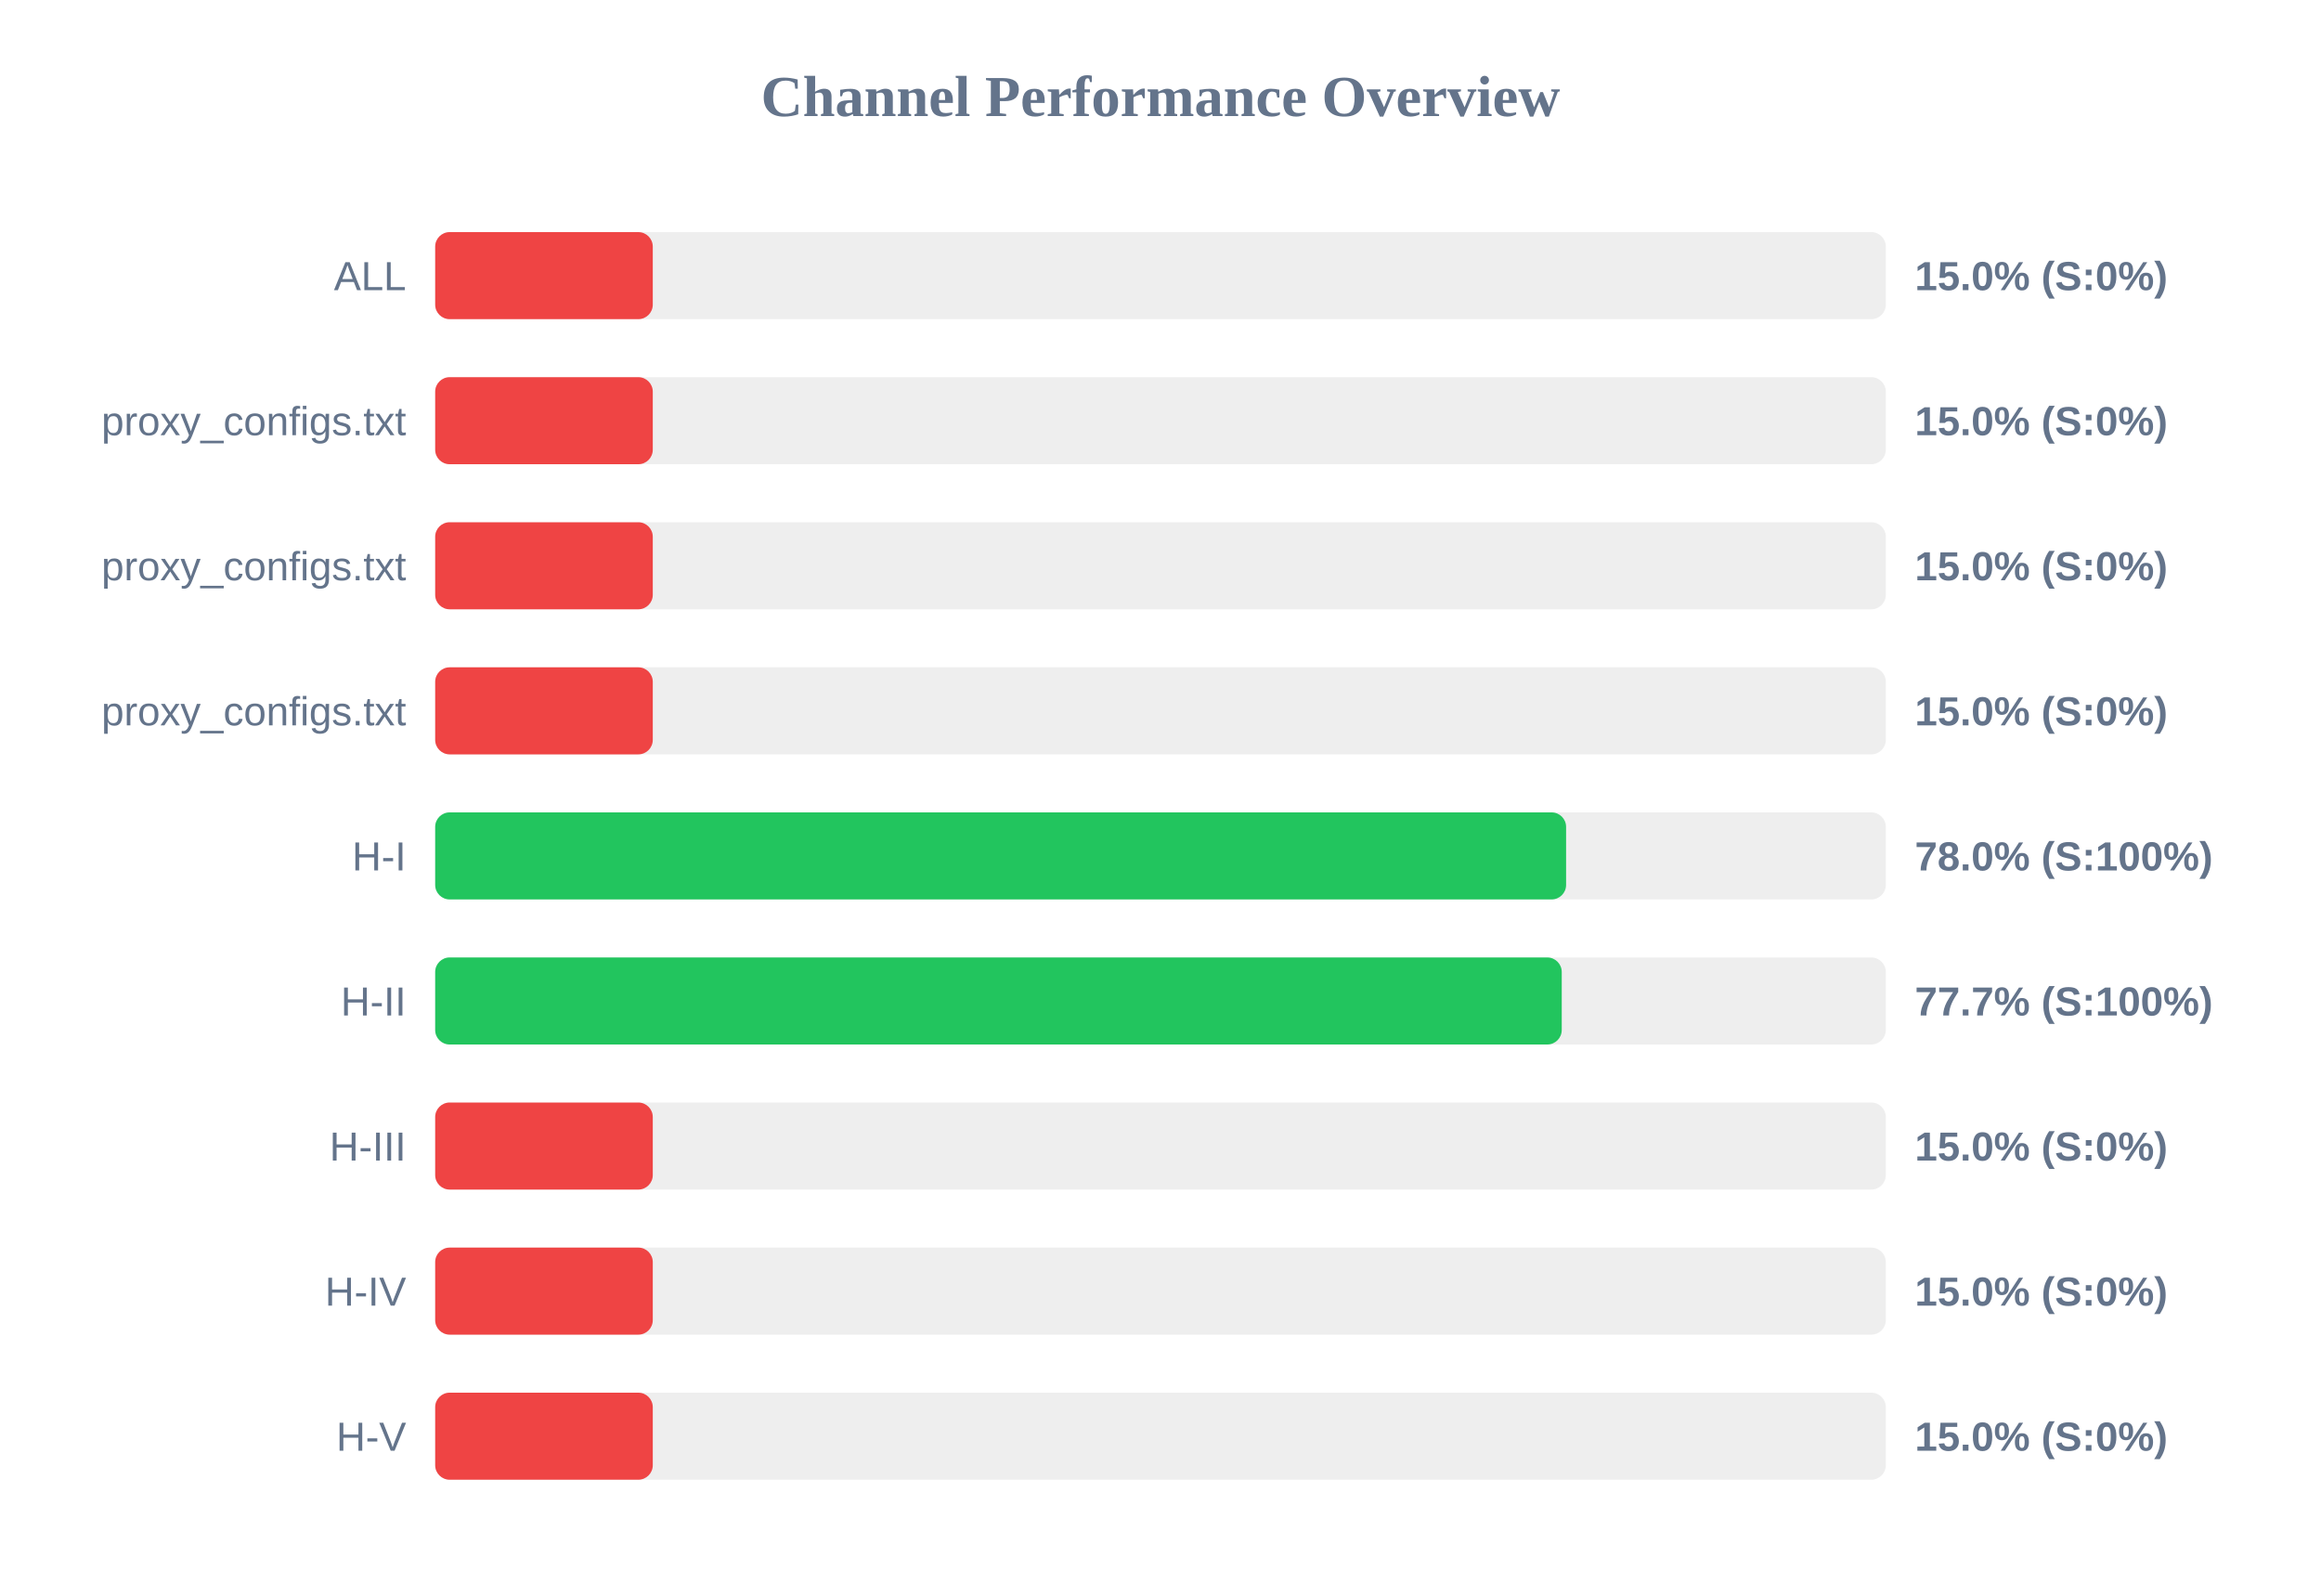
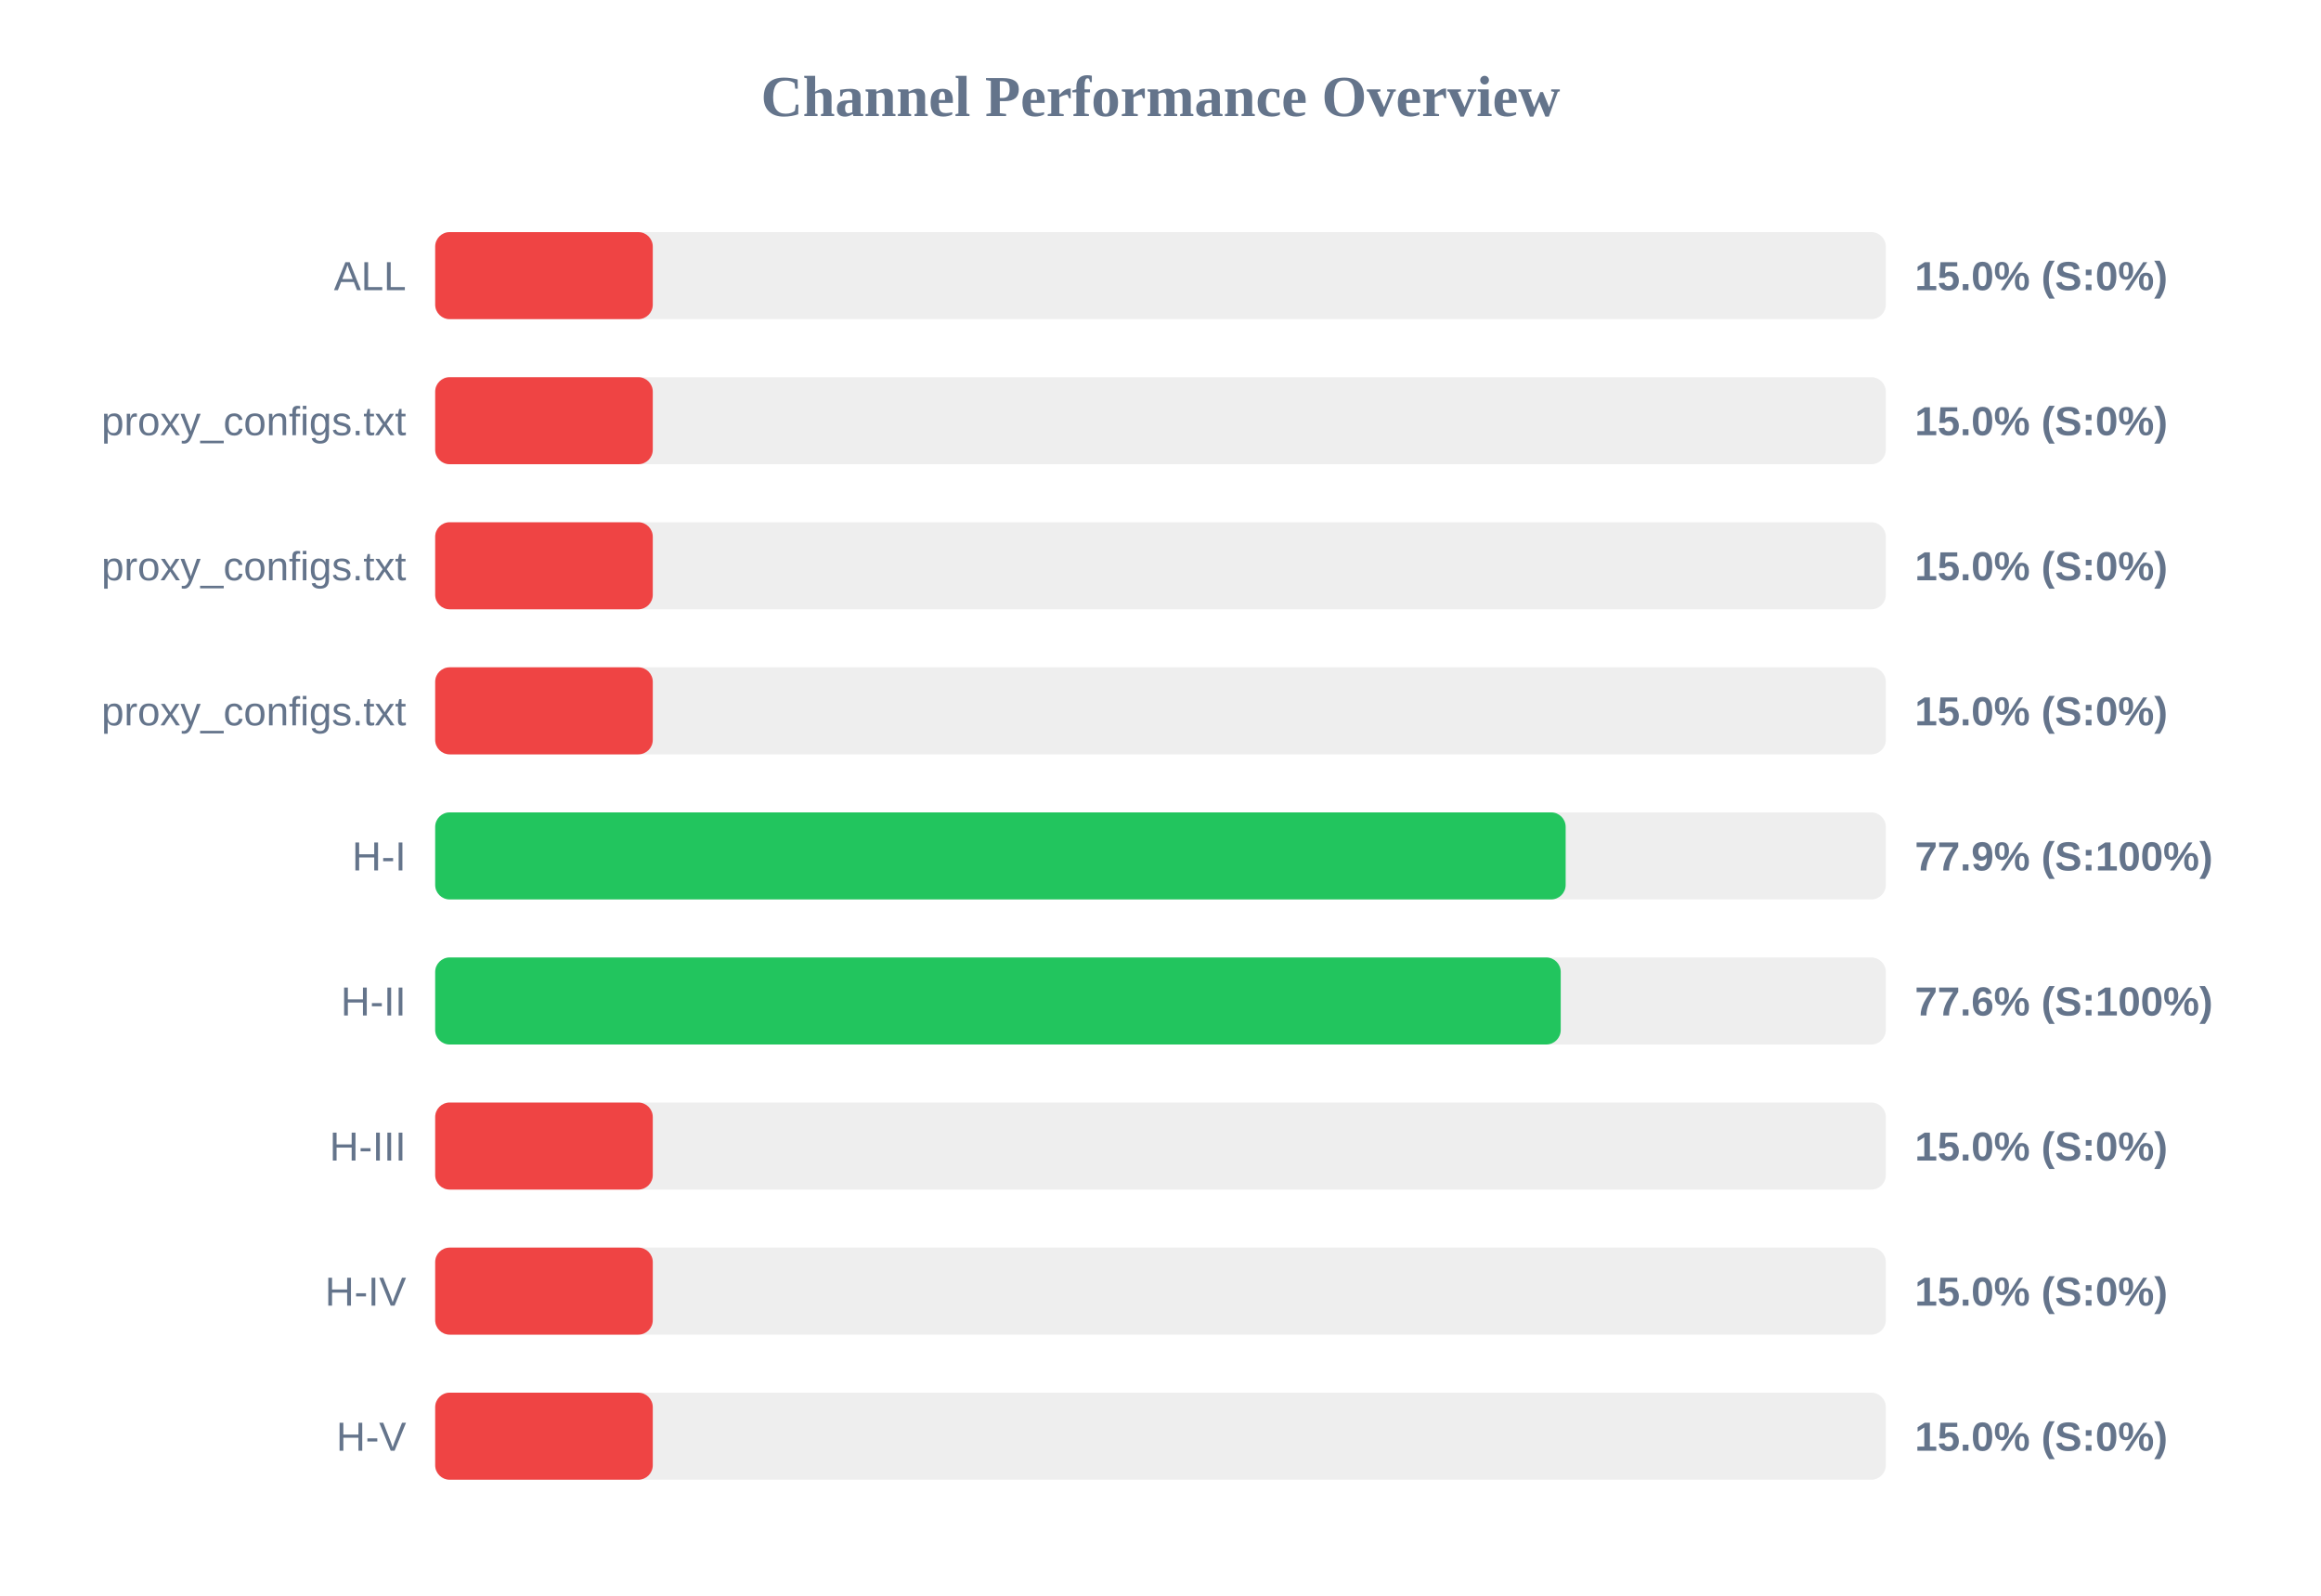
<svg xmlns="http://www.w3.org/2000/svg" width="800" height="550" version="1.1">
  <style>
        .row { font: 14px Arial; fill: #64748b; }
        .score { font: bold 14px Arial; fill: #64748b; }
    </style>
  <text x="400" y="40" text-anchor="middle" font-size="20px" font-weight="bold" fill="#64748b">Channel Performance Overview</text>
  <rect x="150" y="80" width="500" height="30" fill="#eee" rx="5" />
  <rect x="150" y="80" width="75.0" height="30" fill="#ef4444" rx="5" />
  <text x="140" y="100" text-anchor="end" class="row">ALL</text>
  <text x="660" y="100" text-anchor="start" class="score">15.0% (S:0%)</text>
  <rect x="150" y="130" width="500" height="30" fill="#eee" rx="5" />
  <rect x="150" y="130" width="75.0" height="30" fill="#ef4444" rx="5" />
  <text x="140" y="150" text-anchor="end" class="row">proxy_configs.txt</text>
  <text x="660" y="150" text-anchor="start" class="score">15.0% (S:0%)</text>
  <rect x="150" y="180" width="500" height="30" fill="#eee" rx="5" />
  <rect x="150" y="180" width="75.0" height="30" fill="#ef4444" rx="5" />
  <text x="140" y="200" text-anchor="end" class="row">proxy_configs.txt</text>
  <text x="660" y="200" text-anchor="start" class="score">15.0% (S:0%)</text>
  <rect x="150" y="230" width="500" height="30" fill="#eee" rx="5" />
  <rect x="150" y="230" width="75.0" height="30" fill="#ef4444" rx="5" />
  <text x="140" y="250" text-anchor="end" class="row">proxy_configs.txt</text>
  <text x="660" y="250" text-anchor="start" class="score">15.0% (S:0%)</text>
  <rect x="150" y="280" width="500" height="30" fill="#eee" rx="5" />
-   <rect x="150" y="280" width="389.8" height="30" fill="#22c55e" rx="5" />
+   <rect x="150" y="280" width="389.65" height="30" fill="#22c55e" rx="5" />
  <text x="140" y="300" text-anchor="end" class="row">H-I</text>
-   <text x="660" y="300" text-anchor="start" class="score">78.0% (S:100%)</text>
+   <text x="660" y="300" text-anchor="start" class="score">77.9% (S:100%)</text>
  <rect x="150" y="330" width="500" height="30" fill="#eee" rx="5" />
-   <rect x="150" y="330" width="388.3" height="30" fill="#22c55e" rx="5" />
+   <rect x="150" y="330" width="387.95" height="30" fill="#22c55e" rx="5" />
  <text x="140" y="350" text-anchor="end" class="row">H-II</text>
-   <text x="660" y="350" text-anchor="start" class="score">77.7% (S:100%)</text>
+   <text x="660" y="350" text-anchor="start" class="score">77.6% (S:100%)</text>
  <rect x="150" y="380" width="500" height="30" fill="#eee" rx="5" />
  <rect x="150" y="380" width="75.0" height="30" fill="#ef4444" rx="5" />
  <text x="140" y="400" text-anchor="end" class="row">H-III</text>
  <text x="660" y="400" text-anchor="start" class="score">15.0% (S:0%)</text>
  <rect x="150" y="430" width="500" height="30" fill="#eee" rx="5" />
  <rect x="150" y="430" width="75.0" height="30" fill="#ef4444" rx="5" />
  <text x="140" y="450" text-anchor="end" class="row">H-IV</text>
  <text x="660" y="450" text-anchor="start" class="score">15.0% (S:0%)</text>
  <rect x="150" y="480" width="500" height="30" fill="#eee" rx="5" />
  <rect x="150" y="480" width="75.0" height="30" fill="#ef4444" rx="5" />
  <text x="140" y="500" text-anchor="end" class="row">H-V</text>
  <text x="660" y="500" text-anchor="start" class="score">15.0% (S:0%)</text>
</svg>
